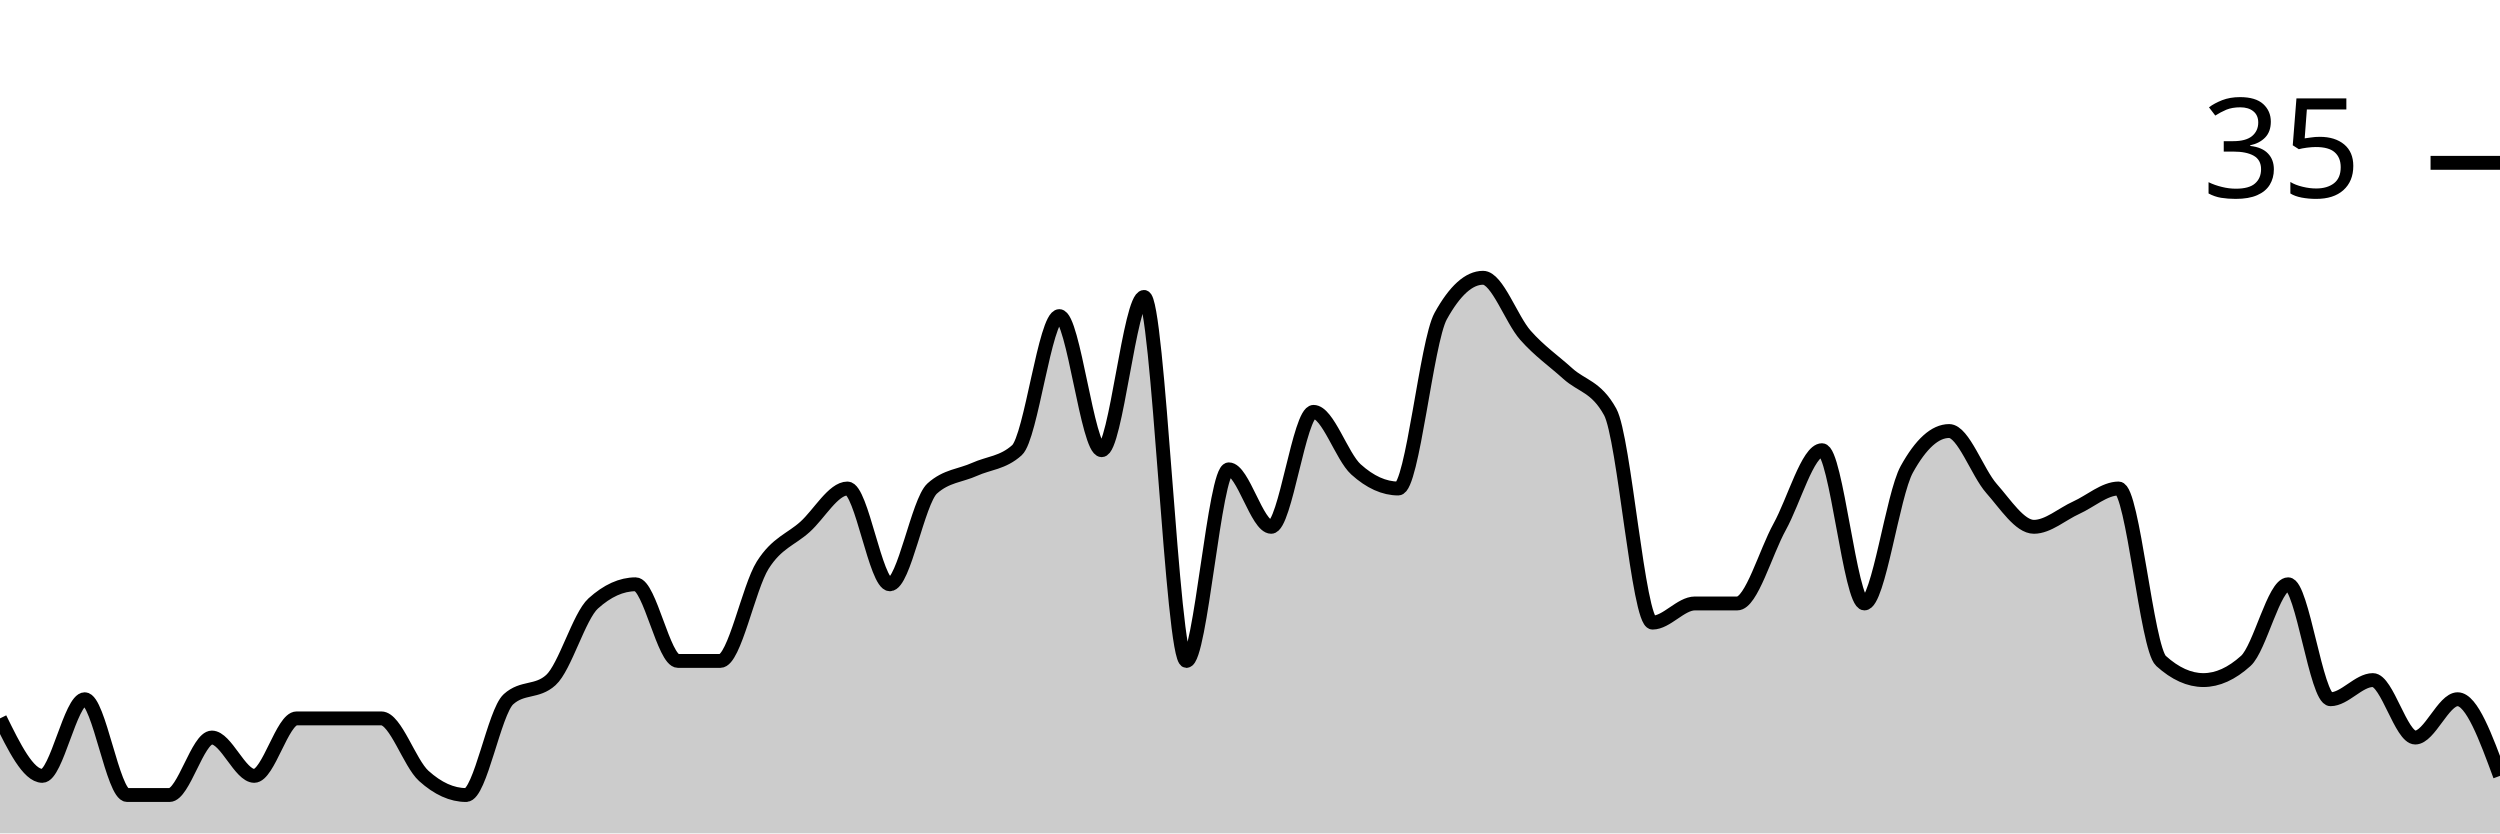
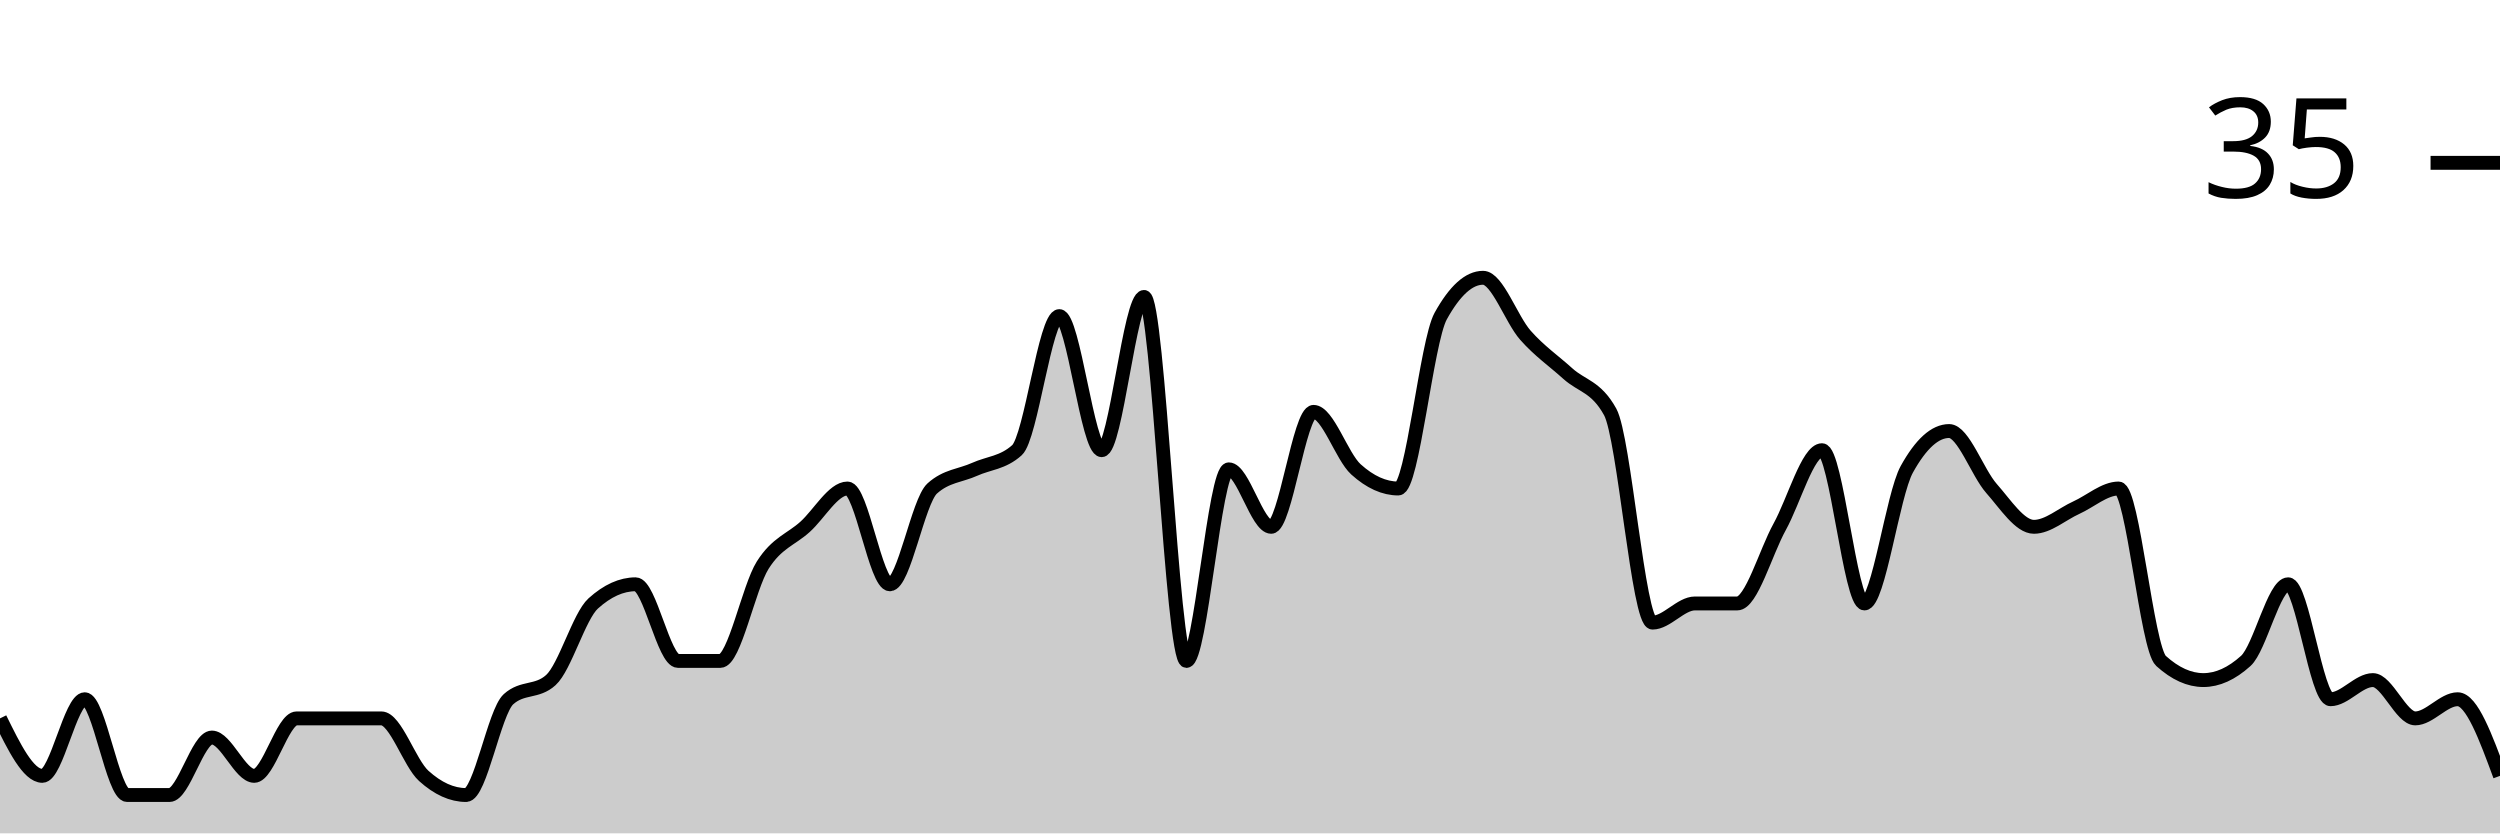
<svg xmlns="http://www.w3.org/2000/svg" viewBox="0 0 180 60">
  <g transform="translate(0,20)">
-     <path class="area" fill="rgba(0, 0, 0, 0.2)" d="M0,31.724C1.017,33.793,2.034,35.862,3.051,35.862C4.068,35.862,5.085,30.345,6.102,30.345C7.119,30.345,8.136,37.241,9.153,37.241C10.169,37.241,11.186,37.241,12.203,37.241C13.22,37.241,14.237,33.103,15.254,33.103C16.271,33.103,17.288,35.862,18.305,35.862C19.322,35.862,20.339,31.724,21.356,31.724C22.373,31.724,23.39,31.724,24.407,31.724C25.424,31.724,26.441,31.724,27.458,31.724C28.475,31.724,29.492,34.943,30.508,35.862C31.525,36.782,32.542,37.241,33.559,37.241C34.576,37.241,35.593,31.264,36.61,30.345C37.627,29.425,38.644,29.885,39.661,28.966C40.678,28.046,41.695,24.368,42.712,23.448C43.729,22.529,44.746,22.069,45.763,22.069C46.78,22.069,47.797,27.586,48.814,27.586C49.831,27.586,50.847,27.586,51.864,27.586C52.881,27.586,53.898,22.299,54.915,20.69C55.932,19.08,56.949,18.851,57.966,17.931C58.983,17.011,60,15.172,61.017,15.172C62.034,15.172,63.051,22.069,64.068,22.069C65.085,22.069,66.102,16.092,67.119,15.172C68.136,14.253,69.153,14.253,70.169,13.793C71.186,13.333,72.203,13.333,73.22,12.414C74.237,11.494,75.254,2.759,76.271,2.759C77.288,2.759,78.305,12.414,79.322,12.414C80.339,12.414,81.356,1.379,82.373,1.379C83.39,1.379,84.407,27.586,85.424,27.586C86.441,27.586,87.458,13.793,88.475,13.793C89.492,13.793,90.508,17.931,91.525,17.931C92.542,17.931,93.559,9.655,94.576,9.655C95.593,9.655,96.61,12.874,97.627,13.793C98.644,14.713,99.661,15.172,100.678,15.172C101.695,15.172,102.712,4.598,103.729,2.759C104.746,0.92,105.763,0,106.78,0C107.797,0,108.814,2.989,109.831,4.138C110.847,5.287,111.864,5.977,112.881,6.897C113.898,7.816,114.915,7.816,115.932,9.655C116.949,11.494,117.966,24.828,118.983,24.828C120,24.828,121.017,23.448,122.034,23.448C123.051,23.448,124.068,23.448,125.085,23.448C126.102,23.448,127.119,19.77,128.136,17.931C129.153,16.092,130.169,12.414,131.186,12.414C132.203,12.414,133.22,23.448,134.237,23.448C135.254,23.448,136.271,15.632,137.288,13.793C138.305,11.954,139.322,11.034,140.339,11.034C141.356,11.034,142.373,14.023,143.39,15.172C144.407,16.322,145.424,17.931,146.441,17.931C147.458,17.931,148.475,17.011,149.492,16.552C150.508,16.092,151.525,15.172,152.542,15.172C153.559,15.172,154.576,26.667,155.593,27.586C156.61,28.506,157.627,28.966,158.644,28.966C159.661,28.966,160.678,28.506,161.695,27.586C162.712,26.667,163.729,22.069,164.746,22.069C165.763,22.069,166.78,30.345,167.797,30.345C168.814,30.345,169.831,28.966,170.847,28.966C171.864,28.966,172.881,33.103,173.898,33.103C174.915,33.103,175.932,30.345,176.949,30.345C177.966,30.345,178.983,33.103,180,35.862L180,40C178.983,40,177.966,40,176.949,40C175.932,40,174.915,40,173.898,40C172.881,40,171.864,40,170.847,40C169.831,40,168.814,40,167.797,40C166.78,40,165.763,40,164.746,40C163.729,40,162.712,40,161.695,40C160.678,40,159.661,40,158.644,40C157.627,40,156.61,40,155.593,40C154.576,40,153.559,40,152.542,40C151.525,40,150.508,40,149.492,40C148.475,40,147.458,40,146.441,40C145.424,40,144.407,40,143.39,40C142.373,40,141.356,40,140.339,40C139.322,40,138.305,40,137.288,40C136.271,40,135.254,40,134.237,40C133.22,40,132.203,40,131.186,40C130.169,40,129.153,40,128.136,40C127.119,40,126.102,40,125.085,40C124.068,40,123.051,40,122.034,40C121.017,40,120,40,118.983,40C117.966,40,116.949,40,115.932,40C114.915,40,113.898,40,112.881,40C111.864,40,110.847,40,109.831,40C108.814,40,107.797,40,106.78,40C105.763,40,104.746,40,103.729,40C102.712,40,101.695,40,100.678,40C99.661,40,98.644,40,97.627,40C96.61,40,95.593,40,94.576,40C93.559,40,92.542,40,91.525,40C90.508,40,89.492,40,88.475,40C87.458,40,86.441,40,85.424,40C84.407,40,83.39,40,82.373,40C81.356,40,80.339,40,79.322,40C78.305,40,77.288,40,76.271,40C75.254,40,74.237,40,73.22,40C72.203,40,71.186,40,70.169,40C69.153,40,68.136,40,67.119,40C66.102,40,65.085,40,64.068,40C63.051,40,62.034,40,61.017,40C60,40,58.983,40,57.966,40C56.949,40,55.932,40,54.915,40C53.898,40,52.881,40,51.864,40C50.847,40,49.831,40,48.814,40C47.797,40,46.78,40,45.763,40C44.746,40,43.729,40,42.712,40C41.695,40,40.678,40,39.661,40C38.644,40,37.627,40,36.61,40C35.593,40,34.576,40,33.559,40C32.542,40,31.525,40,30.508,40C29.492,40,28.475,40,27.458,40C26.441,40,25.424,40,24.407,40C23.39,40,22.373,40,21.356,40C20.339,40,19.322,40,18.305,40C17.288,40,16.271,40,15.254,40C14.237,40,13.22,40,12.203,40C11.186,40,10.169,40,9.153,40C8.136,40,7.119,40,6.102,40C5.085,40,4.068,40,3.051,40C2.034,40,1.017,40,0,40Z" />
-     <path class="line" stroke="black" fill="none" d="M0,31.724C1.017,33.793,2.034,35.862,3.051,35.862C4.068,35.862,5.085,30.345,6.102,30.345C7.119,30.345,8.136,37.241,9.153,37.241C10.169,37.241,11.186,37.241,12.203,37.241C13.22,37.241,14.237,33.103,15.254,33.103C16.271,33.103,17.288,35.862,18.305,35.862C19.322,35.862,20.339,31.724,21.356,31.724C22.373,31.724,23.39,31.724,24.407,31.724C25.424,31.724,26.441,31.724,27.458,31.724C28.475,31.724,29.492,34.943,30.508,35.862C31.525,36.782,32.542,37.241,33.559,37.241C34.576,37.241,35.593,31.264,36.61,30.345C37.627,29.425,38.644,29.885,39.661,28.966C40.678,28.046,41.695,24.368,42.712,23.448C43.729,22.529,44.746,22.069,45.763,22.069C46.78,22.069,47.797,27.586,48.814,27.586C49.831,27.586,50.847,27.586,51.864,27.586C52.881,27.586,53.898,22.299,54.915,20.69C55.932,19.08,56.949,18.851,57.966,17.931C58.983,17.011,60,15.172,61.017,15.172C62.034,15.172,63.051,22.069,64.068,22.069C65.085,22.069,66.102,16.092,67.119,15.172C68.136,14.253,69.153,14.253,70.169,13.793C71.186,13.333,72.203,13.333,73.22,12.414C74.237,11.494,75.254,2.759,76.271,2.759C77.288,2.759,78.305,12.414,79.322,12.414C80.339,12.414,81.356,1.379,82.373,1.379C83.39,1.379,84.407,27.586,85.424,27.586C86.441,27.586,87.458,13.793,88.475,13.793C89.492,13.793,90.508,17.931,91.525,17.931C92.542,17.931,93.559,9.655,94.576,9.655C95.593,9.655,96.61,12.874,97.627,13.793C98.644,14.713,99.661,15.172,100.678,15.172C101.695,15.172,102.712,4.598,103.729,2.759C104.746,0.92,105.763,0,106.78,0C107.797,0,108.814,2.989,109.831,4.138C110.847,5.287,111.864,5.977,112.881,6.897C113.898,7.816,114.915,7.816,115.932,9.655C116.949,11.494,117.966,24.828,118.983,24.828C120,24.828,121.017,23.448,122.034,23.448C123.051,23.448,124.068,23.448,125.085,23.448C126.102,23.448,127.119,19.77,128.136,17.931C129.153,16.092,130.169,12.414,131.186,12.414C132.203,12.414,133.22,23.448,134.237,23.448C135.254,23.448,136.271,15.632,137.288,13.793C138.305,11.954,139.322,11.034,140.339,11.034C141.356,11.034,142.373,14.023,143.39,15.172C144.407,16.322,145.424,17.931,146.441,17.931C147.458,17.931,148.475,17.011,149.492,16.552C150.508,16.092,151.525,15.172,152.542,15.172C153.559,15.172,154.576,26.667,155.593,27.586C156.61,28.506,157.627,28.966,158.644,28.966C159.661,28.966,160.678,28.506,161.695,27.586C162.712,26.667,163.729,22.069,164.746,22.069C165.763,22.069,166.78,30.345,167.797,30.345C168.814,30.345,169.831,28.966,170.847,28.966C171.864,28.966,172.881,33.103,173.898,33.103C174.915,33.103,175.932,30.345,176.949,30.345C177.966,30.345,178.983,33.103,180,35.862" />
+     <path class="area" fill="rgba(0, 0, 0, 0.2)" d="M0,31.724C1.017,33.793,2.034,35.862,3.051,35.862C4.068,35.862,5.085,30.345,6.102,30.345C7.119,30.345,8.136,37.241,9.153,37.241C10.169,37.241,11.186,37.241,12.203,37.241C13.22,37.241,14.237,33.103,15.254,33.103C16.271,33.103,17.288,35.862,18.305,35.862C19.322,35.862,20.339,31.724,21.356,31.724C22.373,31.724,23.39,31.724,24.407,31.724C25.424,31.724,26.441,31.724,27.458,31.724C28.475,31.724,29.492,34.943,30.508,35.862C31.525,36.782,32.542,37.241,33.559,37.241C34.576,37.241,35.593,31.264,36.61,30.345C37.627,29.425,38.644,29.885,39.661,28.966C40.678,28.046,41.695,24.368,42.712,23.448C43.729,22.529,44.746,22.069,45.763,22.069C46.78,22.069,47.797,27.586,48.814,27.586C49.831,27.586,50.847,27.586,51.864,27.586C52.881,27.586,53.898,22.299,54.915,20.69C55.932,19.08,56.949,18.851,57.966,17.931C58.983,17.011,60,15.172,61.017,15.172C62.034,15.172,63.051,22.069,64.068,22.069C65.085,22.069,66.102,16.092,67.119,15.172C68.136,14.253,69.153,14.253,70.169,13.793C71.186,13.333,72.203,13.333,73.22,12.414C74.237,11.494,75.254,2.759,76.271,2.759C77.288,2.759,78.305,12.414,79.322,12.414C80.339,12.414,81.356,1.379,82.373,1.379C83.39,1.379,84.407,27.586,85.424,27.586C86.441,27.586,87.458,13.793,88.475,13.793C89.492,13.793,90.508,17.931,91.525,17.931C92.542,17.931,93.559,9.655,94.576,9.655C95.593,9.655,96.61,12.874,97.627,13.793C98.644,14.713,99.661,15.172,100.678,15.172C101.695,15.172,102.712,4.598,103.729,2.759C104.746,0.92,105.763,0,106.78,0C107.797,0,108.814,2.989,109.831,4.138C110.847,5.287,111.864,5.977,112.881,6.897C113.898,7.816,114.915,7.816,115.932,9.655C116.949,11.494,117.966,24.828,118.983,24.828C120,24.828,121.017,23.448,122.034,23.448C123.051,23.448,124.068,23.448,125.085,23.448C126.102,23.448,127.119,19.77,128.136,17.931C129.153,16.092,130.169,12.414,131.186,12.414C132.203,12.414,133.22,23.448,134.237,23.448C135.254,23.448,136.271,15.632,137.288,13.793C138.305,11.954,139.322,11.034,140.339,11.034C141.356,11.034,142.373,14.023,143.39,15.172C144.407,16.322,145.424,17.931,146.441,17.931C147.458,17.931,148.475,17.011,149.492,16.552C150.508,16.092,151.525,15.172,152.542,15.172C153.559,15.172,154.576,26.667,155.593,27.586C156.61,28.506,157.627,28.966,158.644,28.966C159.661,28.966,160.678,28.506,161.695,27.586C162.712,26.667,163.729,22.069,164.746,22.069C165.763,22.069,166.78,30.345,167.797,30.345C168.814,30.345,169.831,28.966,170.847,28.966C171.864,28.966,172.881,31.724,173.898,31.724C174.915,31.724,175.932,30.345,176.949,30.345C177.966,30.345,178.983,33.103,180,35.862L180,40C178.983,40,177.966,40,176.949,40C175.932,40,174.915,40,173.898,40C172.881,40,171.864,40,170.847,40C169.831,40,168.814,40,167.797,40C166.78,40,165.763,40,164.746,40C163.729,40,162.712,40,161.695,40C160.678,40,159.661,40,158.644,40C157.627,40,156.61,40,155.593,40C154.576,40,153.559,40,152.542,40C151.525,40,150.508,40,149.492,40C148.475,40,147.458,40,146.441,40C145.424,40,144.407,40,143.39,40C142.373,40,141.356,40,140.339,40C139.322,40,138.305,40,137.288,40C136.271,40,135.254,40,134.237,40C133.22,40,132.203,40,131.186,40C130.169,40,129.153,40,128.136,40C127.119,40,126.102,40,125.085,40C124.068,40,123.051,40,122.034,40C121.017,40,120,40,118.983,40C117.966,40,116.949,40,115.932,40C114.915,40,113.898,40,112.881,40C111.864,40,110.847,40,109.831,40C108.814,40,107.797,40,106.78,40C105.763,40,104.746,40,103.729,40C102.712,40,101.695,40,100.678,40C99.661,40,98.644,40,97.627,40C96.61,40,95.593,40,94.576,40C93.559,40,92.542,40,91.525,40C90.508,40,89.492,40,88.475,40C87.458,40,86.441,40,85.424,40C84.407,40,83.39,40,82.373,40C81.356,40,80.339,40,79.322,40C78.305,40,77.288,40,76.271,40C75.254,40,74.237,40,73.22,40C72.203,40,71.186,40,70.169,40C69.153,40,68.136,40,67.119,40C66.102,40,65.085,40,64.068,40C63.051,40,62.034,40,61.017,40C60,40,58.983,40,57.966,40C56.949,40,55.932,40,54.915,40C53.898,40,52.881,40,51.864,40C50.847,40,49.831,40,48.814,40C47.797,40,46.78,40,45.763,40C44.746,40,43.729,40,42.712,40C41.695,40,40.678,40,39.661,40C38.644,40,37.627,40,36.61,40C35.593,40,34.576,40,33.559,40C32.542,40,31.525,40,30.508,40C29.492,40,28.475,40,27.458,40C26.441,40,25.424,40,24.407,40C23.39,40,22.373,40,21.356,40C20.339,40,19.322,40,18.305,40C17.288,40,16.271,40,15.254,40C14.237,40,13.22,40,12.203,40C11.186,40,10.169,40,9.153,40C8.136,40,7.119,40,6.102,40C5.085,40,4.068,40,3.051,40C2.034,40,1.017,40,0,40Z" />
+     <path class="line" stroke="black" fill="none" d="M0,31.724C1.017,33.793,2.034,35.862,3.051,35.862C4.068,35.862,5.085,30.345,6.102,30.345C7.119,30.345,8.136,37.241,9.153,37.241C10.169,37.241,11.186,37.241,12.203,37.241C13.22,37.241,14.237,33.103,15.254,33.103C16.271,33.103,17.288,35.862,18.305,35.862C19.322,35.862,20.339,31.724,21.356,31.724C22.373,31.724,23.39,31.724,24.407,31.724C25.424,31.724,26.441,31.724,27.458,31.724C28.475,31.724,29.492,34.943,30.508,35.862C31.525,36.782,32.542,37.241,33.559,37.241C34.576,37.241,35.593,31.264,36.61,30.345C37.627,29.425,38.644,29.885,39.661,28.966C40.678,28.046,41.695,24.368,42.712,23.448C43.729,22.529,44.746,22.069,45.763,22.069C46.78,22.069,47.797,27.586,48.814,27.586C49.831,27.586,50.847,27.586,51.864,27.586C52.881,27.586,53.898,22.299,54.915,20.69C55.932,19.08,56.949,18.851,57.966,17.931C58.983,17.011,60,15.172,61.017,15.172C62.034,15.172,63.051,22.069,64.068,22.069C65.085,22.069,66.102,16.092,67.119,15.172C68.136,14.253,69.153,14.253,70.169,13.793C71.186,13.333,72.203,13.333,73.22,12.414C74.237,11.494,75.254,2.759,76.271,2.759C77.288,2.759,78.305,12.414,79.322,12.414C80.339,12.414,81.356,1.379,82.373,1.379C83.39,1.379,84.407,27.586,85.424,27.586C86.441,27.586,87.458,13.793,88.475,13.793C89.492,13.793,90.508,17.931,91.525,17.931C92.542,17.931,93.559,9.655,94.576,9.655C95.593,9.655,96.61,12.874,97.627,13.793C98.644,14.713,99.661,15.172,100.678,15.172C101.695,15.172,102.712,4.598,103.729,2.759C104.746,0.92,105.763,0,106.78,0C107.797,0,108.814,2.989,109.831,4.138C110.847,5.287,111.864,5.977,112.881,6.897C113.898,7.816,114.915,7.816,115.932,9.655C116.949,11.494,117.966,24.828,118.983,24.828C120,24.828,121.017,23.448,122.034,23.448C123.051,23.448,124.068,23.448,125.085,23.448C126.102,23.448,127.119,19.77,128.136,17.931C129.153,16.092,130.169,12.414,131.186,12.414C132.203,12.414,133.22,23.448,134.237,23.448C135.254,23.448,136.271,15.632,137.288,13.793C138.305,11.954,139.322,11.034,140.339,11.034C141.356,11.034,142.373,14.023,143.39,15.172C144.407,16.322,145.424,17.931,146.441,17.931C147.458,17.931,148.475,17.011,149.492,16.552C150.508,16.092,151.525,15.172,152.542,15.172C153.559,15.172,154.576,26.667,155.593,27.586C156.61,28.506,157.627,28.966,158.644,28.966C159.661,28.966,160.678,28.506,161.695,27.586C162.712,26.667,163.729,22.069,164.746,22.069C165.763,22.069,166.78,30.345,167.797,30.345C168.814,30.345,169.831,28.966,170.847,28.966C171.864,28.966,172.881,31.724,173.898,31.724C174.915,31.724,175.932,30.345,176.949,30.345C177.966,30.345,178.983,33.103,180,35.862" />
    <path class="axis-ceiling" stroke-width="1" stroke="black" fill="none" d="M175,-8.276L180,-8.276" />
    <text class="axis-ceiling-label" font-family="sans-serif" text-anchor="end" font-size="10px" x="170" y="-5.776">35</text>
  </g>
</svg>
